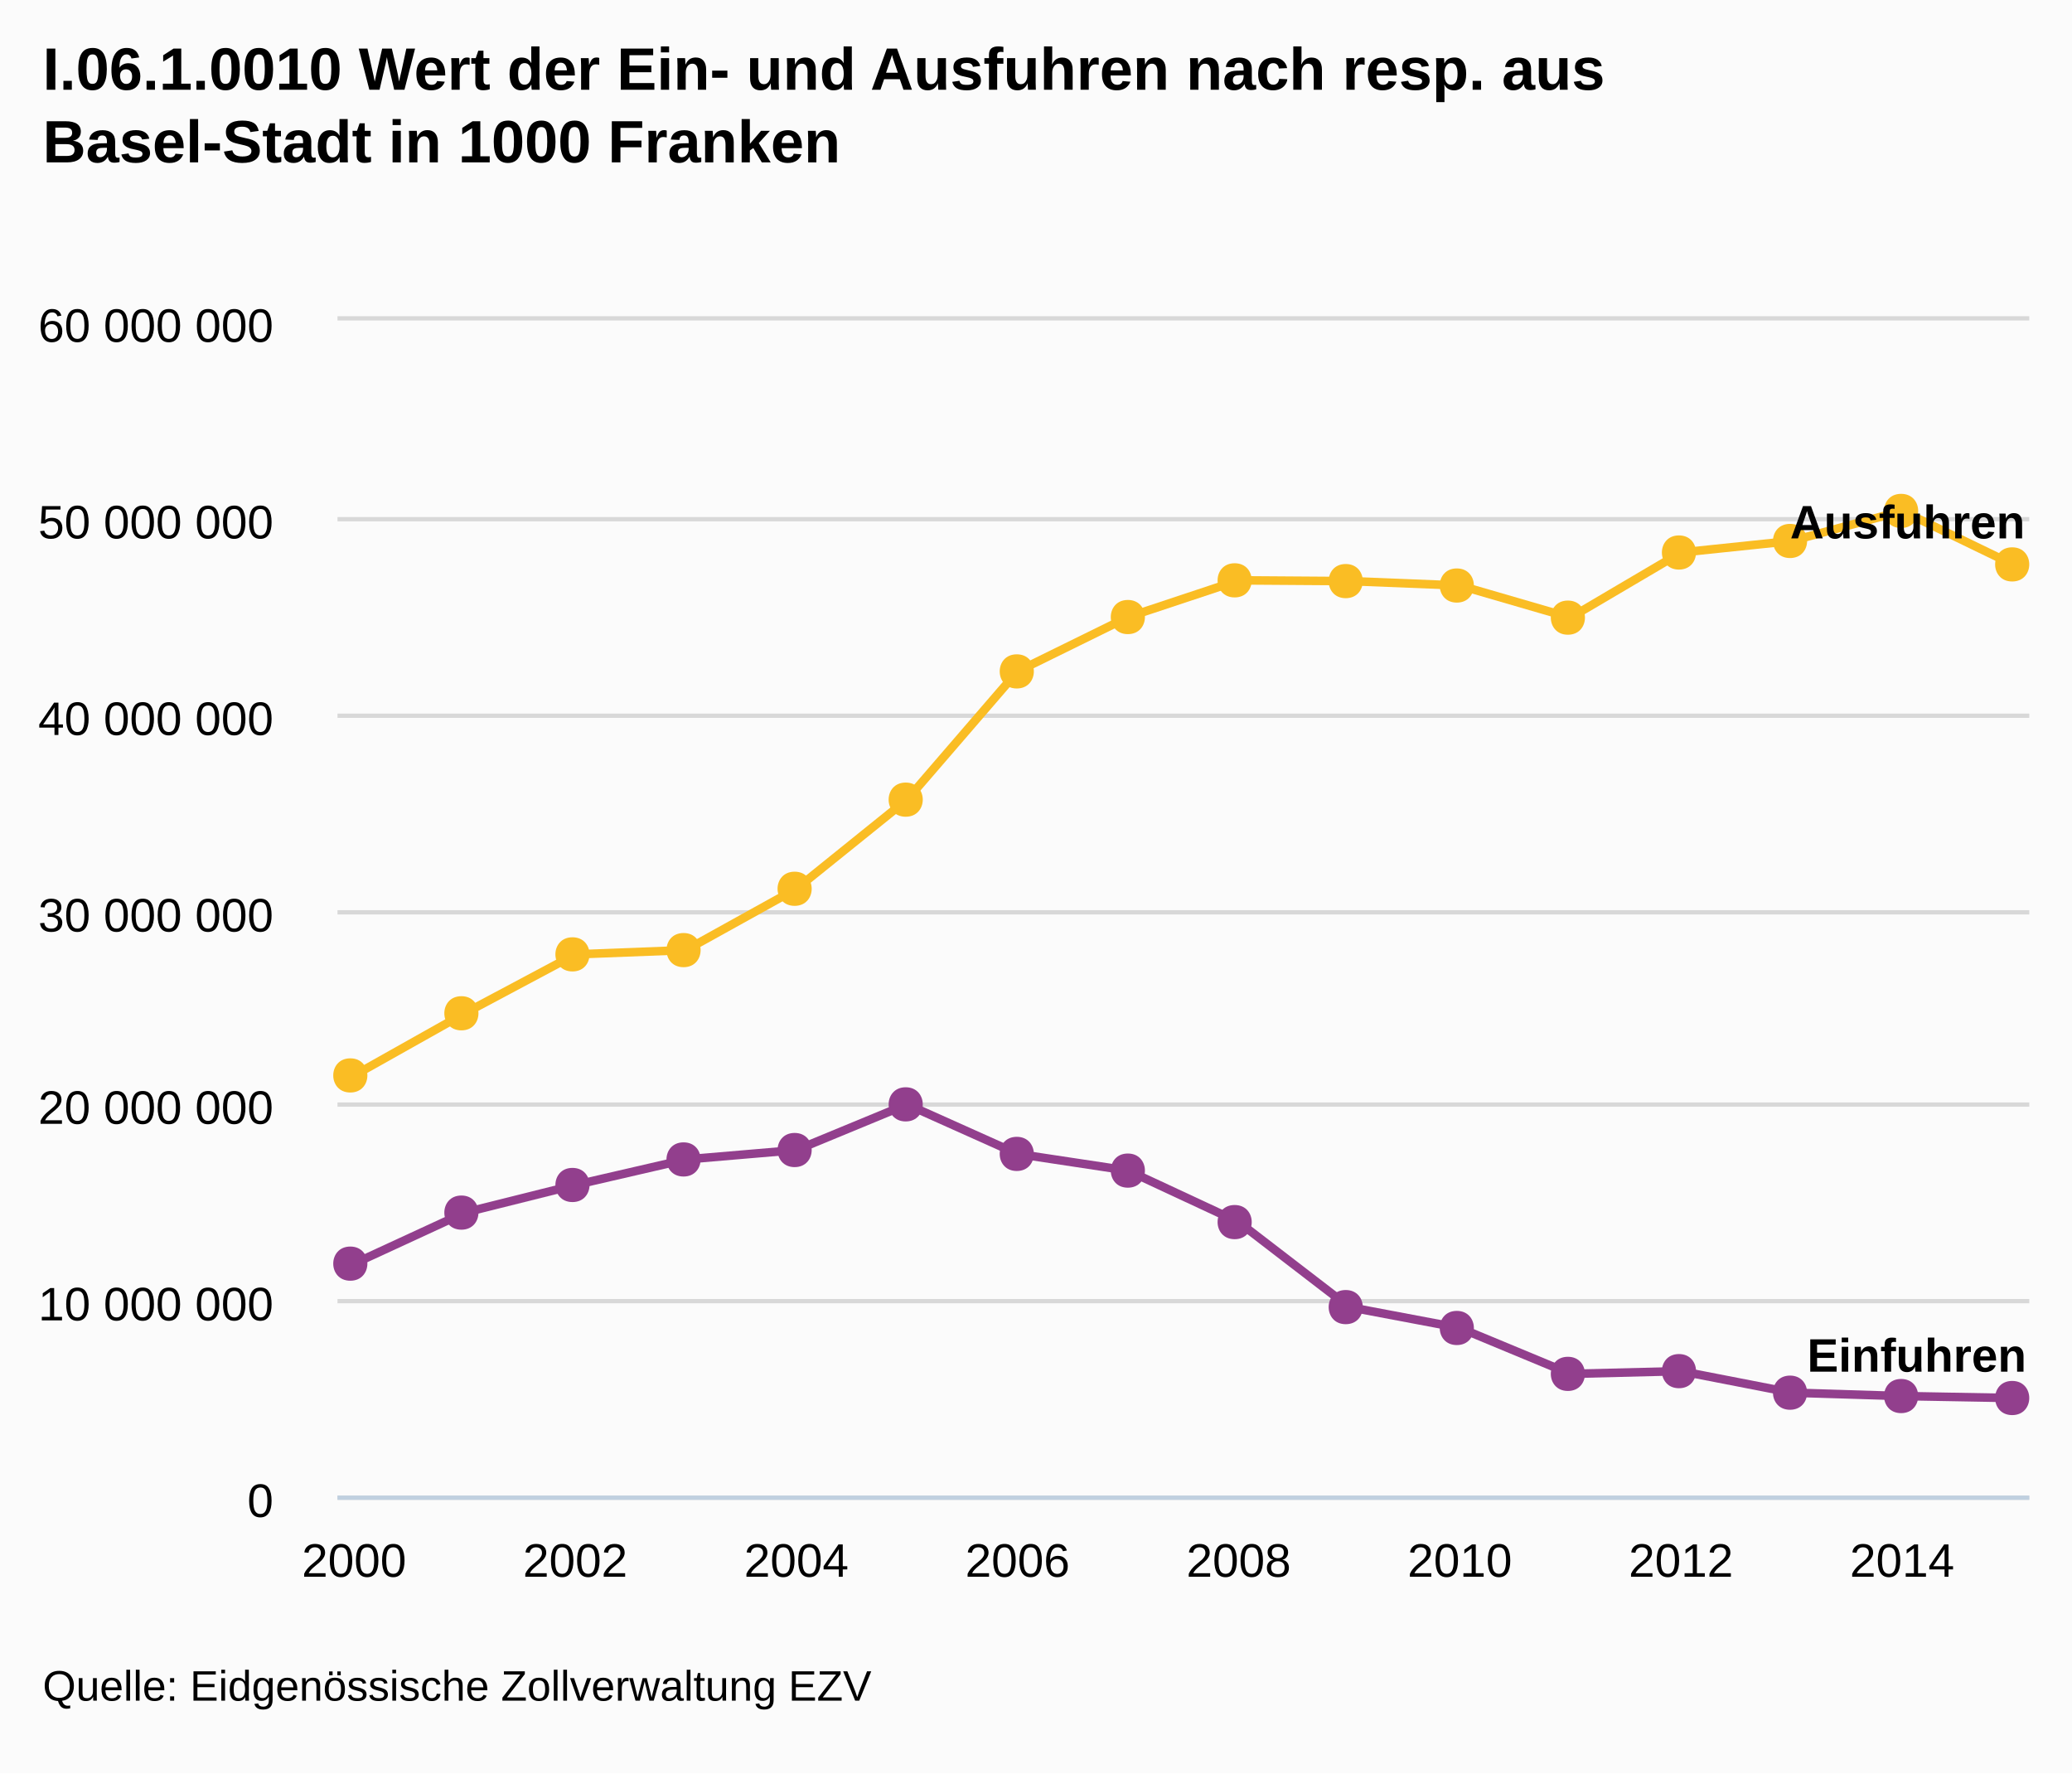
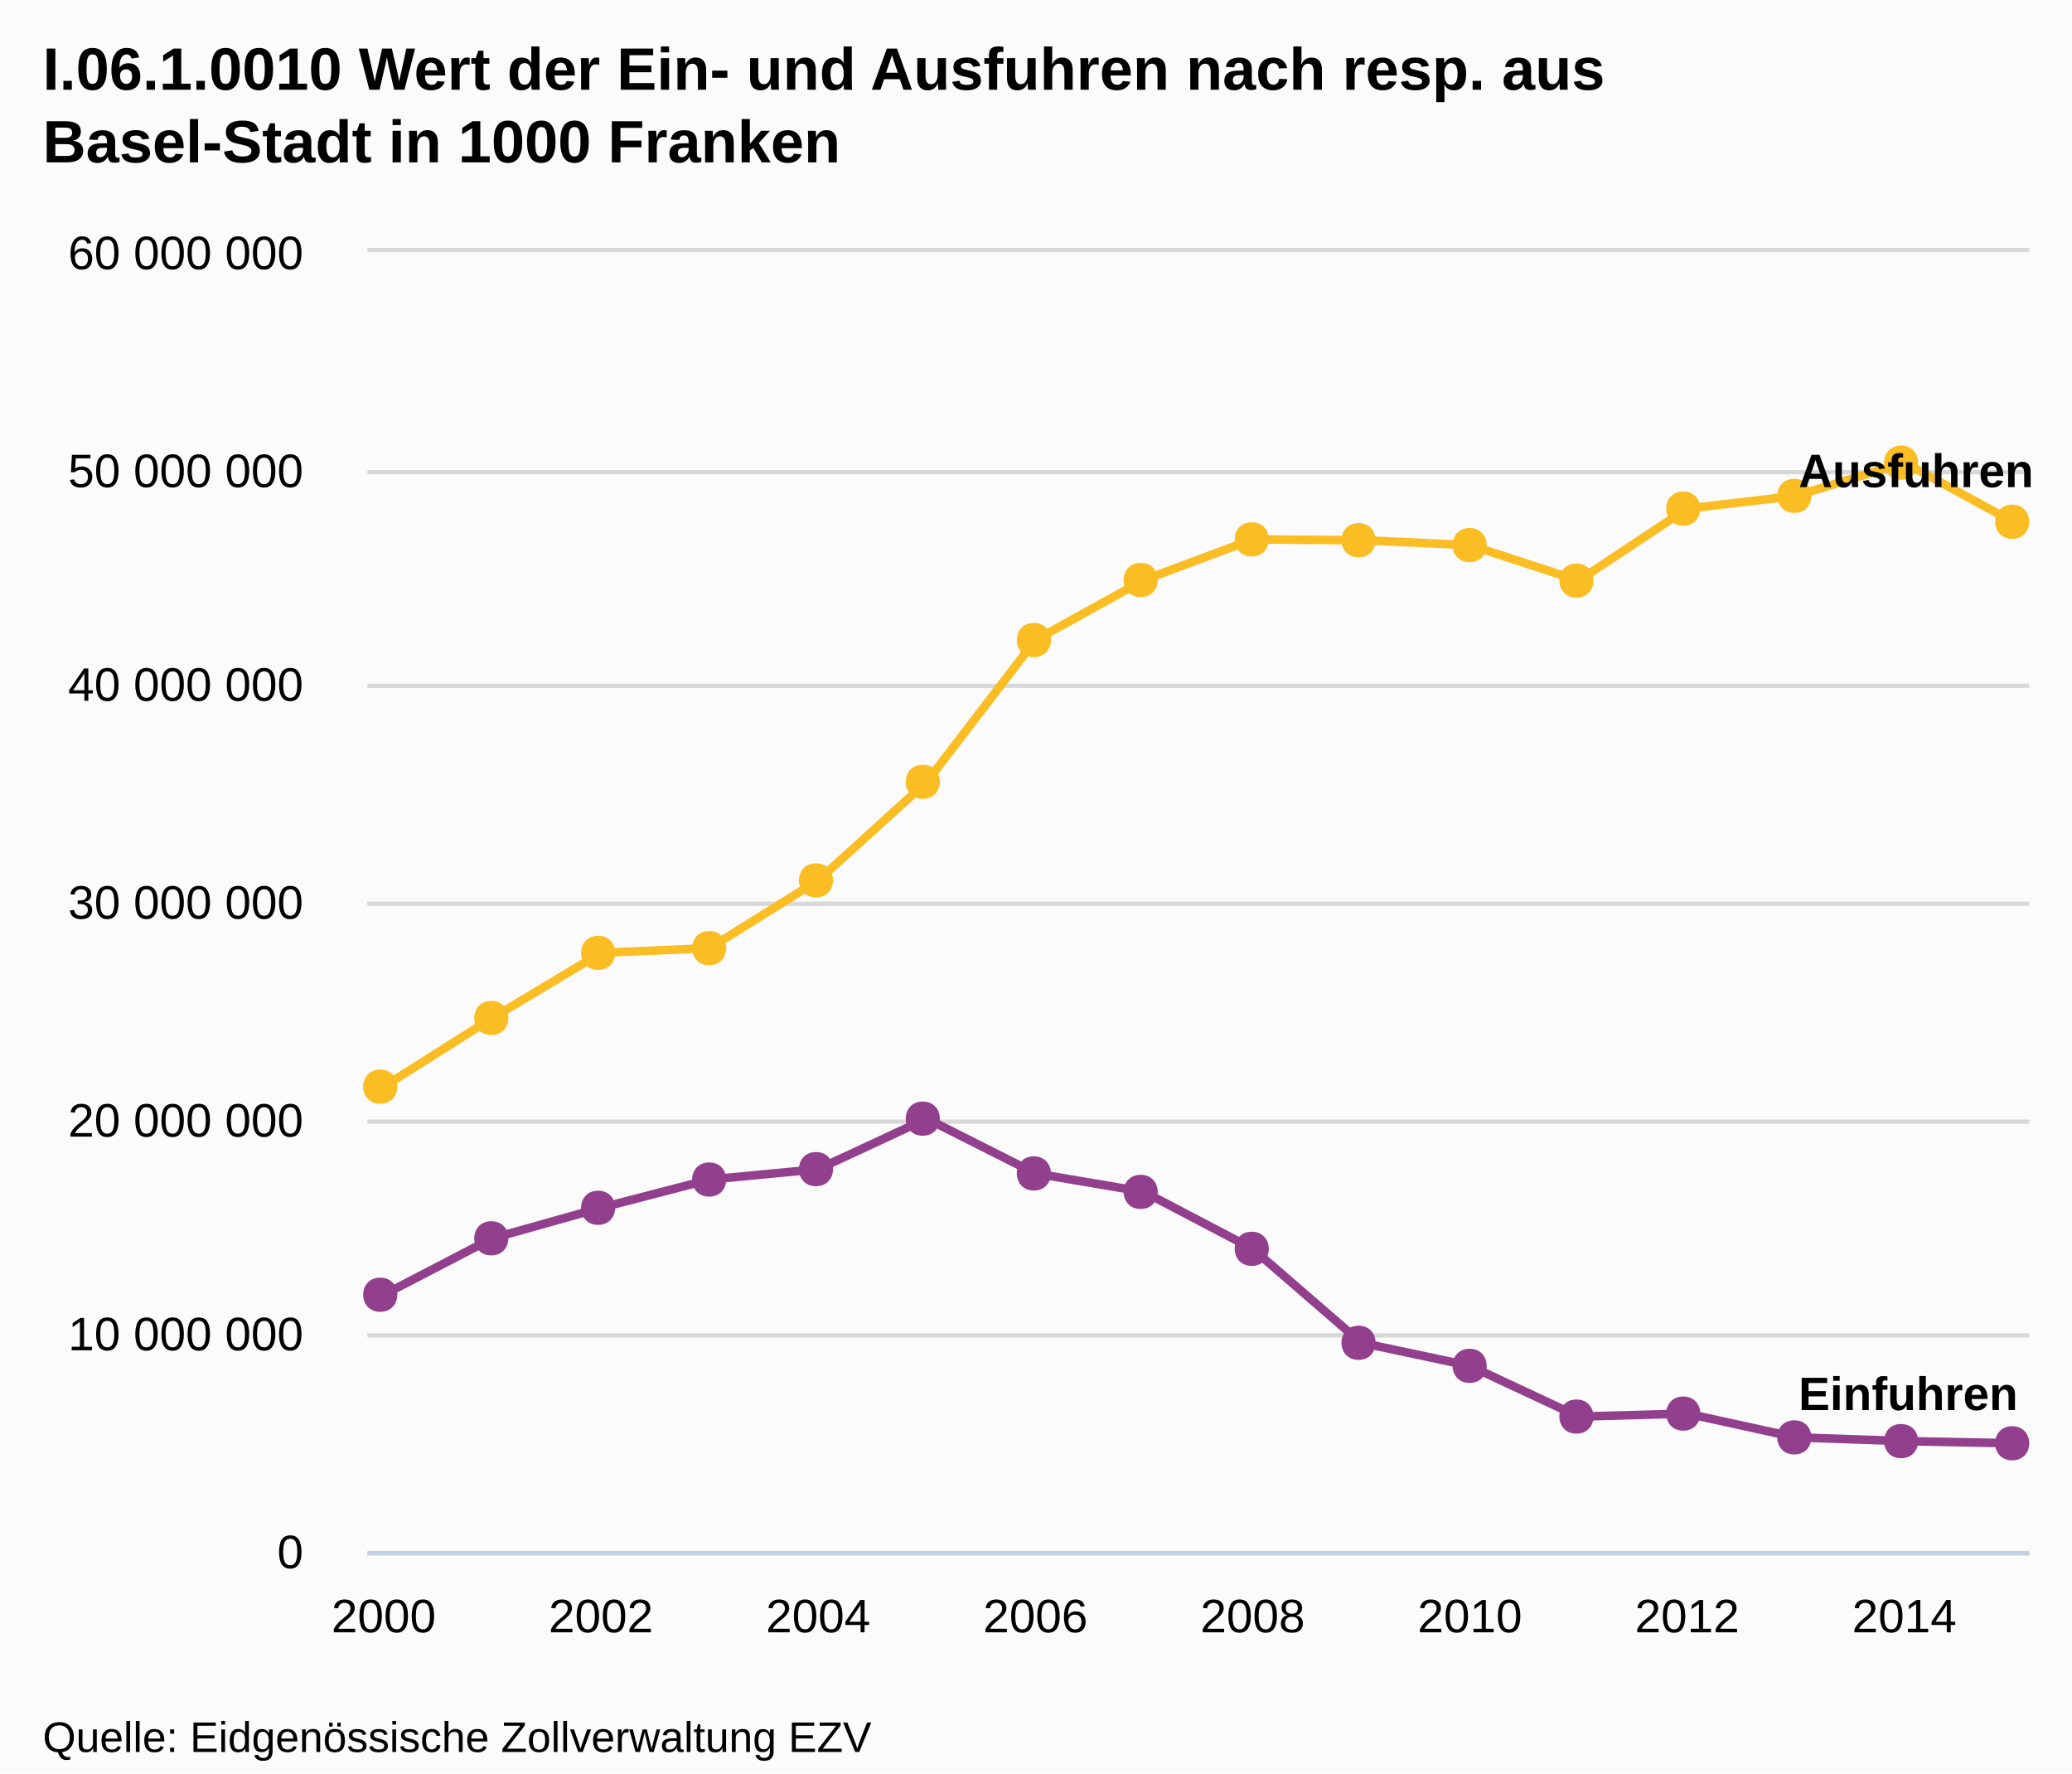
- <svg xmlns="http://www.w3.org/2000/svg" version="1.1" style="font-family:arial;font-size:12px;" viewBox="0 0 485 415">
+ <svg xmlns="http://www.w3.org/2000/svg" version="1.1" style="font-family:Arial;font-size:12px;" viewBox="0 0 485 415">
  <defs>
-     <clipPath id="highcharts-5">
-       <rect x="0" y="0" width="396" height="275" />
-     </clipPath>
+     <clippath id="highcharts-1">
+       <rect x="0" y="0" width="389" height="304" />
+     </clippath>
  </defs>
  <rect x="0" y="0" width="485" height="415" fill="#fbfbfb" class=" highcharts-background" />
  <g class="highcharts-grid" />
  <g class="highcharts-grid">
-     <path fill="none" d="M 79 350.5 L 475 350.5" stroke="#D8D8D8" stroke-width="1" opacity="1" />
-     <path fill="none" d="M 79 304.5 L 475 304.5" stroke="#D8D8D8" stroke-width="1" opacity="1" />
-     <path fill="none" d="M 79 258.5 L 475 258.5" stroke="#D8D8D8" stroke-width="1" opacity="1" />
-     <path fill="none" d="M 79 213.5 L 475 213.5" stroke="#D8D8D8" stroke-width="1" opacity="1" />
-     <path fill="none" d="M 79 167.5 L 475 167.5" stroke="#D8D8D8" stroke-width="1" opacity="1" />
-     <path fill="none" d="M 79 121.5 L 475 121.5" stroke="#D8D8D8" stroke-width="1" opacity="1" />
-     <path fill="none" d="M 79 74.5 L 475 74.5" stroke="#D8D8D8" stroke-width="1" opacity="1" />
+     <path fill="none" d="M 86 363.5 L 475 363.5" stroke="#D8D8D8" stroke-width="1" opacity="1" />
+     <path fill="none" d="M 86 312.5 L 475 312.5" stroke="#D8D8D8" stroke-width="1" opacity="1" />
+     <path fill="none" d="M 86 262.5 L 475 262.5" stroke="#D8D8D8" stroke-width="1" opacity="1" />
+     <path fill="none" d="M 86 211.5 L 475 211.5" stroke="#D8D8D8" stroke-width="1" opacity="1" />
+     <path fill="none" d="M 86 160.5 L 475 160.5" stroke="#D8D8D8" stroke-width="1" opacity="1" />
+     <path fill="none" d="M 86 110.5 L 475 110.5" stroke="#D8D8D8" stroke-width="1" opacity="1" />
+     <path fill="none" d="M 86 58.5 L 475 58.5" stroke="#D8D8D8" stroke-width="1" opacity="1" />
  </g>
  <g class="highcharts-axis">
-     <path fill="none" d="M 79 350.5 L 475 350.5" stroke="#C0D0E0" stroke-width="1" />
+     <path fill="none" d="M 86 363.5 L 475 363.5" stroke="#C0D0E0" stroke-width="1" />
  </g>
  <g class="highcharts-axis" />
  <g class="highcharts-series-group">
-     <g class="highcharts-series highcharts-series-0" transform="translate(79,75) scale(1 1)" clip-path="url(#highcharts-5)">
-       <path fill="none" d="M 3.882 220.723 L 29.765 208.78 L 55.647 202.315 L 81.529 196.338 L 107.412 194.135 L 133.294 183.447 L 159.176 195.043 L 185.059 198.95 L 210.941 211.002 L 236.824 230.895 L 262.706 235.78 L 288.588 246.52 L 314.471 245.881 L 340.353 250.921 L 366.235 251.711 L 392.118 252.17" stroke="#923F8D" stroke-width="2" stroke-linejoin="round" stroke-linecap="round" />
-     </g>
-     <g class="highcharts-markers highcharts-series-0" transform="translate(79,75) scale(1 1)" clip-path="none">
-       <path fill="#923F8D" d="M 392 248.17 C 397.328 248.17 397.328 256.17 392 256.17 C 386.672 256.17 386.672 248.17 392 248.17 Z" />
-       <path fill="#923F8D" d="M 366 247.711 C 371.328 247.711 371.328 255.711 366 255.711 C 360.672 255.711 360.672 247.711 366 247.711 Z" />
-       <path fill="#923F8D" d="M 340 246.921 C 345.328 246.921 345.328 254.921 340 254.921 C 334.672 254.921 334.672 246.921 340 246.921 Z" />
-       <path fill="#923F8D" d="M 314 241.881 C 319.328 241.881 319.328 249.881 314 249.881 C 308.672 249.881 308.672 241.881 314 241.881 Z" />
-       <path fill="#923F8D" d="M 288 242.52 C 293.328 242.52 293.328 250.52 288 250.52 C 282.672 250.52 282.672 242.52 288 242.52 Z" />
-       <path fill="#923F8D" d="M 262 231.78 C 267.328 231.78 267.328 239.78 262 239.78 C 256.672 239.78 256.672 231.78 262 231.78 Z" />
-       <path fill="#923F8D" d="M 236 226.895 C 241.328 226.895 241.328 234.895 236 234.895 C 230.672 234.895 230.672 226.895 236 226.895 Z" />
-       <path fill="#923F8D" d="M 210 207.002 C 215.328 207.002 215.328 215.002 210 215.002 C 204.672 215.002 204.672 207.002 210 207.002 Z" />
-       <path fill="#923F8D" d="M 185 194.95 C 190.328 194.95 190.328 202.95 185 202.95 C 179.672 202.95 179.672 194.95 185 194.95 Z" />
-       <path fill="#923F8D" d="M 159 191.043 C 164.328 191.043 164.328 199.043 159 199.043 C 153.672 199.043 153.672 191.043 159 191.043 Z" />
-       <path fill="#923F8D" d="M 133 179.447 C 138.328 179.447 138.328 187.447 133 187.447 C 127.672 187.447 127.672 179.447 133 179.447 Z" />
-       <path fill="#923F8D" d="M 107 190.135 C 112.328 190.135 112.328 198.135 107 198.135 C 101.672 198.135 101.672 190.135 107 190.135 Z" />
-       <path fill="#923F8D" d="M 81 192.338 C 86.328 192.338 86.328 200.338 81 200.338 C 75.672 200.338 75.672 192.338 81 192.338 Z" />
-       <path fill="#923F8D" d="M 55 198.315 C 60.328 198.315 60.328 206.315 55 206.315 C 49.672 206.315 49.672 198.315 55 198.315 Z" />
-       <path fill="#923F8D" d="M 29 204.78 C 34.328 204.78 34.328 212.78 29 212.78 C 23.672 212.78 23.672 204.78 29 204.78 Z" />
-       <path fill="#923F8D" d="M 3 216.723 C 8.328 216.723 8.328 224.723 3 224.723 C -2.328 224.723 -2.328 216.723 3 216.723 Z" />
-     </g>
-     <g class="highcharts-series highcharts-series-1" transform="translate(79,75) scale(1 1)" clip-path="url(#highcharts-5)">
-       <path fill="none" d="M 3.882 176.676 L 29.765 162.134 L 55.647 148.346 L 81.529 147.349 L 107.412 132.995 L 133.294 112.138 L 159.176 82.126 L 185.059 69.404 L 210.941 60.813 L 236.824 60.992 L 262.706 62.026 L 288.588 69.544 L 314.471 54.299 L 340.353 51.6 L 366.235 44.57 L 392.118 57.085" stroke="#FABD24" stroke-width="2" stroke-linejoin="round" stroke-linecap="round" />
-     </g>
-     <g class="highcharts-markers highcharts-series-1" transform="translate(79,75) scale(1 1)" clip-path="none">
-       <path fill="#FABD24" d="M 392 53.085 C 397.328 53.085 397.328 61.085 392 61.085 C 386.672 61.085 386.672 53.085 392 53.085 Z" />
-       <path fill="#FABD24" d="M 366 40.57 C 371.328 40.57 371.328 48.57 366 48.57 C 360.672 48.57 360.672 40.57 366 40.57 Z" />
-       <path fill="#FABD24" d="M 340 47.6 C 345.328 47.6 345.328 55.6 340 55.6 C 334.672 55.6 334.672 47.6 340 47.6 Z" />
-       <path fill="#FABD24" d="M 314 50.299 C 319.328 50.299 319.328 58.299 314 58.299 C 308.672 58.299 308.672 50.299 314 50.299 Z" />
-       <path fill="#FABD24" d="M 288 65.544 C 293.328 65.544 293.328 73.544 288 73.544 C 282.672 73.544 282.672 65.544 288 65.544 Z" />
-       <path fill="#FABD24" d="M 262 58.026 C 267.328 58.026 267.328 66.026 262 66.026 C 256.672 66.026 256.672 58.026 262 58.026 Z" />
-       <path fill="#FABD24" d="M 236 56.992 C 241.328 56.992 241.328 64.992 236 64.992 C 230.672 64.992 230.672 56.992 236 56.992 Z" />
-       <path fill="#FABD24" d="M 210 56.813 C 215.328 56.813 215.328 64.813 210 64.813 C 204.672 64.813 204.672 56.813 210 56.813 Z" />
-       <path fill="#FABD24" d="M 185 65.404 C 190.328 65.404 190.328 73.404 185 73.404 C 179.672 73.404 179.672 65.404 185 65.404 Z" />
-       <path fill="#FABD24" d="M 159 78.126 C 164.328 78.126 164.328 86.126 159 86.126 C 153.672 86.126 153.672 78.126 159 78.126 Z" />
-       <path fill="#FABD24" d="M 133 108.138 C 138.328 108.138 138.328 116.138 133 116.138 C 127.672 116.138 127.672 108.138 133 108.138 Z" />
-       <path fill="#FABD24" d="M 107 128.995 C 112.328 128.995 112.328 136.995 107 136.995 C 101.672 136.995 101.672 128.995 107 128.995 Z" />
-       <path fill="#FABD24" d="M 81 143.349 C 86.328 143.349 86.328 151.349 81 151.349 C 75.672 151.349 75.672 143.349 81 143.349 Z" />
-       <path fill="#FABD24" d="M 55 144.346 C 60.328 144.346 60.328 152.346 55 152.346 C 49.672 152.346 49.672 144.346 55 144.346 Z" />
-       <path fill="#FABD24" d="M 29 158.134 C 34.328 158.134 34.328 166.134 29 166.134 C 23.672 166.134 23.672 158.134 29 158.134 Z" />
-       <path fill="#FABD24" d="M 3 172.676 C 8.328 172.676 8.328 180.676 3 180.676 C -2.328 180.676 -2.328 172.676 3 172.676 Z" />
+     <g class="highcharts-series highcharts-series-0" transform="translate(86,59) scale(1 1)" clip-path="url(#highcharts-1)">
+       <path fill="none" d="M 3.814 243.999 L 29.239 230.797 L 54.663 223.65 L 80.088 217.043 L 105.513 214.608 L 130.938 202.792 L 156.363 215.612 L 181.788 219.931 L 207.212 233.253 L 232.637 255.244 L 258.062 260.644 L 283.487 272.517 L 308.912 271.811 L 334.337 277.382 L 359.761 278.255 L 385.186 278.763" stroke="#923F8D" stroke-width="2" stroke-linejoin="round" stroke-linecap="round" />
+       <path fill="none" d="M -6.186 243.999 L 3.814 243.999 L 29.239 230.797 L 54.663 223.65 L 80.088 217.043 L 105.513 214.608 L 130.938 202.792 L 156.363 215.612 L 181.788 219.931 L 207.212 233.253 L 232.637 255.244 L 258.062 260.644 L 283.487 272.517 L 308.912 271.811 L 334.337 277.382 L 359.761 278.255 L 385.186 278.763 L 395.186 278.763" stroke-linejoin="round" visibility="visible" stroke="rgba(192,192,192,0)" stroke-width="22" class=" highcharts-tracker" style="" />
+     </g>
+     <g class="highcharts-markers highcharts-series-0 highcharts-tracker" transform="translate(86,59) scale(1 1)" style="" clip-path="none">
+       <path fill="#923F8D" d="M 385 274.763 C 390.328 274.763 390.328 282.763 385 282.763 C 379.672 282.763 379.672 274.763 385 274.763 Z" />
+       <path fill="#923F8D" d="M 359 274.255 C 364.328 274.255 364.328 282.255 359 282.255 C 353.672 282.255 353.672 274.255 359 274.255 Z" />
+       <path fill="#923F8D" d="M 334 273.382 C 339.328 273.382 339.328 281.382 334 281.382 C 328.672 281.382 328.672 273.382 334 273.382 Z" />
+       <path fill="#923F8D" d="M 308 267.811 C 313.328 267.811 313.328 275.811 308 275.811 C 302.672 275.811 302.672 267.811 308 267.811 Z" />
+       <path fill="#923F8D" d="M 283 268.517 C 288.328 268.517 288.328 276.517 283 276.517 C 277.672 276.517 277.672 268.517 283 268.517 Z" />
+       <path fill="#923F8D" d="M 258 256.644 C 263.328 256.644 263.328 264.644 258 264.644 C 252.672 264.644 252.672 256.644 258 256.644 Z" />
+       <path fill="#923F8D" d="M 232 251.244 C 237.328 251.244 237.328 259.244 232 259.244 C 226.672 259.244 226.672 251.244 232 251.244 Z" />
+       <path fill="#923F8D" d="M 207 229.253 C 212.328 229.253 212.328 237.253 207 237.253 C 201.672 237.253 201.672 229.253 207 229.253 Z" />
+       <path fill="#923F8D" d="M 181 215.931 C 186.328 215.931 186.328 223.931 181 223.931 C 175.672 223.931 175.672 215.931 181 215.931 Z" />
+       <path fill="#923F8D" d="M 156 211.612 C 161.328 211.612 161.328 219.612 156 219.612 C 150.672 219.612 150.672 211.612 156 211.612 Z" />
+       <path fill="#923F8D" d="M 130 198.792 C 135.328 198.792 135.328 206.792 130 206.792 C 124.672 206.792 124.672 198.792 130 198.792 Z" />
+       <path fill="#923F8D" d="M 105 210.608 C 110.328 210.608 110.328 218.608 105 218.608 C 99.672 218.608 99.672 210.608 105 210.608 Z" />
+       <path fill="#923F8D" d="M 80 213.043 C 85.328 213.043 85.328 221.043 80 221.043 C 74.672 221.043 74.672 213.043 80 213.043 Z" />
+       <path fill="#923F8D" d="M 54 219.65 C 59.328 219.65 59.328 227.65 54 227.65 C 48.672 227.65 48.672 219.65 54 219.65 Z" />
+       <path fill="#923F8D" d="M 29 226.797 C 34.328 226.797 34.328 234.797 29 234.797 C 23.672 234.797 23.672 226.797 29 226.797 Z" />
+       <path fill="#923F8D" d="M 3 239.999 C 8.328 239.999 8.328 247.999 3 247.999 C -2.328 247.999 -2.328 239.999 3 239.999 Z" />
+     </g>
+     <g class="highcharts-series highcharts-series-1" transform="translate(86,59) scale(1 1)" clip-path="url(#highcharts-1)">
+       <path fill="none" d="M 3.814 195.307 L 29.239 179.231 L 54.663 163.99 L 80.088 162.887 L 105.513 147.02 L 130.938 123.964 L 156.363 90.787 L 181.788 76.723 L 207.212 67.226 L 232.637 67.424 L 258.062 68.567 L 283.487 76.878 L 308.912 60.025 L 334.337 57.042 L 359.761 49.271 L 385.186 63.105" stroke="#FABD24" stroke-width="2" stroke-linejoin="round" stroke-linecap="round" />
+       <path fill="none" d="M -6.186 195.307 L 3.814 195.307 L 29.239 179.231 L 54.663 163.99 L 80.088 162.887 L 105.513 147.02 L 130.938 123.964 L 156.363 90.787 L 181.788 76.723 L 207.212 67.226 L 232.637 67.424 L 258.062 68.567 L 283.487 76.878 L 308.912 60.025 L 334.337 57.042 L 359.761 49.271 L 385.186 63.105 L 395.186 63.105" stroke-linejoin="round" visibility="visible" stroke="rgba(192,192,192,0)" stroke-width="22" class=" highcharts-tracker" style="" />
+     </g>
+     <g class="highcharts-markers highcharts-series-1 highcharts-tracker" transform="translate(86,59) scale(1 1)" style="" clip-path="none">
+       <path fill="#FABD24" d="M 385 59.105 C 390.328 59.105 390.328 67.105 385 67.105 C 379.672 67.105 379.672 59.105 385 59.105 Z" />
+       <path fill="#FABD24" d="M 359 45.271 C 364.328 45.271 364.328 53.271 359 53.271 C 353.672 53.271 353.672 45.271 359 45.271 Z" />
+       <path fill="#FABD24" d="M 334 53.042 C 339.328 53.042 339.328 61.042 334 61.042 C 328.672 61.042 328.672 53.042 334 53.042 Z" />
+       <path fill="#FABD24" d="M 308 56.025 C 313.328 56.025 313.328 64.025 308 64.025 C 302.672 64.025 302.672 56.025 308 56.025 Z" />
+       <path fill="#FABD24" d="M 283 72.878 C 288.328 72.878 288.328 80.878 283 80.878 C 277.672 80.878 277.672 72.878 283 72.878 Z" />
+       <path fill="#FABD24" d="M 258 64.567 C 263.328 64.567 263.328 72.567 258 72.567 C 252.672 72.567 252.672 64.567 258 64.567 Z" />
+       <path fill="#FABD24" d="M 232 63.424 C 237.328 63.424 237.328 71.424 232 71.424 C 226.672 71.424 226.672 63.424 232 63.424 Z" />
+       <path fill="#FABD24" d="M 207 63.226 C 212.328 63.226 212.328 71.226 207 71.226 C 201.672 71.226 201.672 63.226 207 63.226 Z" />
+       <path fill="#FABD24" d="M 181 72.723 C 186.328 72.723 186.328 80.723 181 80.723 C 175.672 80.723 175.672 72.723 181 72.723 Z" />
+       <path fill="#FABD24" d="M 156 86.787 C 161.328 86.787 161.328 94.787 156 94.787 C 150.672 94.787 150.672 86.787 156 86.787 Z" />
+       <path fill="#FABD24" d="M 130 119.964 C 135.328 119.964 135.328 127.964 130 127.964 C 124.672 127.964 124.672 119.964 130 119.964 Z" />
+       <path fill="#FABD24" d="M 105 143.02 C 110.328 143.02 110.328 151.02 105 151.02 C 99.672 151.02 99.672 143.02 105 143.02 Z" />
+       <path fill="#FABD24" d="M 80 158.887 C 85.328 158.887 85.328 166.887 80 166.887 C 74.672 166.887 74.672 158.887 80 158.887 Z" />
+       <path fill="#FABD24" d="M 54 159.99 C 59.328 159.99 59.328 167.99 54 167.99 C 48.672 167.99 48.672 159.99 54 159.99 Z" />
+       <path fill="#FABD24" d="M 29 175.231 C 34.328 175.231 34.328 183.231 29 183.231 C 23.672 183.231 23.672 175.231 29 175.231 Z" />
+       <path fill="#FABD24" d="M 3 191.307 C 8.328 191.307 8.328 199.307 3 199.307 C -2.328 199.307 -2.328 191.307 3 191.307 Z" />
    </g>
  </g>
  <text x="10" text-anchor="start" class="highcharts-title" style="color:#000000;font-size:14px;font-weight:bold;fill:#000000;width:421px;" y="21">
    <tspan>I.06.1.0010 Wert der Ein- und Ausfuhren nach resp. aus</tspan>
    <tspan dy="17" x="10">Basel-Stadt in 1000 Franken</tspan>
  </text>
-   <g class="highcharts-data-labels highcharts-series-0" transform="translate(79,75) scale(1 1)" opacity="1">
-     <g style="" transform="translate(-1,211)">
-       <text x="5" style="font-size:11px;font-weight:bold;color:#000000;text-shadow:0 0 6px #ffffff, 0 0 3px #ffffff;fill:#000000;text-rendering:geometricprecision;" y="16" />
-     </g>
-     <g style="" transform="translate(25,199)">
-       <text x="5" style="font-size:11px;font-weight:bold;color:#000000;text-shadow:0 0 6px #ffffff, 0 0 3px #ffffff;fill:#000000;text-rendering:geometricprecision;" y="16" />
-     </g>
-     <g style="" transform="translate(51,192)">
-       <text x="5" style="font-size:11px;font-weight:bold;color:#000000;text-shadow:0 0 6px #ffffff, 0 0 3px #ffffff;fill:#000000;text-rendering:geometricprecision;" y="16" />
-     </g>
-     <g style="" transform="translate(77,186)">
-       <text x="5" style="font-size:11px;font-weight:bold;color:#000000;text-shadow:0 0 6px #ffffff, 0 0 3px #ffffff;fill:#000000;text-rendering:geometricprecision;" y="16" />
-     </g>
-     <g style="" transform="translate(102,184)">
-       <text x="5" style="font-size:11px;font-weight:bold;color:#000000;text-shadow:0 0 6px #ffffff, 0 0 3px #ffffff;fill:#000000;text-rendering:geometricprecision;" y="16" />
-     </g>
-     <g style="" transform="translate(128,173)">
-       <text x="5" style="font-size:11px;font-weight:bold;color:#000000;text-shadow:0 0 6px #ffffff, 0 0 3px #ffffff;fill:#000000;text-rendering:geometricprecision;" y="16" />
-     </g>
-     <g style="" transform="translate(154,185)">
-       <text x="5" style="font-size:11px;font-weight:bold;color:#000000;text-shadow:0 0 6px #ffffff, 0 0 3px #ffffff;fill:#000000;text-rendering:geometricprecision;" y="16" />
-     </g>
-     <g style="" transform="translate(180,189)">
-       <text x="5" style="font-size:11px;font-weight:bold;color:#000000;text-shadow:0 0 6px #ffffff, 0 0 3px #ffffff;fill:#000000;text-rendering:geometricprecision;" y="16" />
-     </g>
-     <g style="" transform="translate(206,201)">
-       <text x="5" style="font-size:11px;font-weight:bold;color:#000000;text-shadow:0 0 6px #ffffff, 0 0 3px #ffffff;fill:#000000;text-rendering:geometricprecision;" y="16" />
-     </g>
-     <g style="" transform="translate(232,221)">
-       <text x="5" style="font-size:11px;font-weight:bold;color:#000000;text-shadow:0 0 6px #ffffff, 0 0 3px #ffffff;fill:#000000;text-rendering:geometricprecision;" y="16" />
-     </g>
-     <g style="" transform="translate(258,226)">
-       <text x="5" style="font-size:11px;font-weight:bold;color:#000000;text-shadow:0 0 6px #ffffff, 0 0 3px #ffffff;fill:#000000;text-rendering:geometricprecision;" y="16" />
-     </g>
-     <g style="" transform="translate(284,237)">
-       <text x="5" style="font-size:11px;font-weight:bold;color:#000000;text-shadow:0 0 6px #ffffff, 0 0 3px #ffffff;fill:#000000;text-rendering:geometricprecision;" y="16" />
-     </g>
-     <g style="" transform="translate(309,236)">
-       <text x="5" style="font-size:11px;font-weight:bold;color:#000000;text-shadow:0 0 6px #ffffff, 0 0 3px #ffffff;fill:#000000;text-rendering:geometricprecision;" y="16" />
-     </g>
-     <g style="" transform="translate(335,241)">
-       <text x="5" style="font-size:11px;font-weight:bold;color:#000000;text-shadow:0 0 6px #ffffff, 0 0 3px #ffffff;fill:#000000;text-rendering:geometricprecision;" y="16" />
-     </g>
-     <g style="" transform="translate(361,242)">
-       <text x="5" style="font-size:11px;font-weight:bold;color:#000000;text-shadow:0 0 6px #ffffff, 0 0 3px #ffffff;fill:#000000;text-rendering:geometricprecision;" y="16" />
-     </g>
-     <g style="" transform="translate(339,230)">
-       <text x="5" style="font-size:11px;font-weight:bold;color:#000000;text-shadow:0 0 6px #ffffff, 0 0 3px #ffffff;fill:#000000;text-rendering:geometricprecision;" y="16">
+   <g class="highcharts-data-labels highcharts-series-0" visibility="visible" transform="translate(86,59) scale(1 1)">
+     <g style="" transform="translate(-1,220)">
+       <text x="5" style="font-size:11px;font-weight:bold;color:#000000;text-shadow:0 0 6px #FFFFFF, 0 0 3px #FFFFFF;fill:#000000;text-rendering:geometricPrecision;" y="16" />
+     </g>
+     <g style="" transform="translate(24,207)">
+       <text x="5" style="font-size:11px;font-weight:bold;color:#000000;text-shadow:0 0 6px #FFFFFF, 0 0 3px #FFFFFF;fill:#000000;text-rendering:geometricPrecision;" y="16" />
+     </g>
+     <g style="" transform="translate(50,200)">
+       <text x="5" style="font-size:11px;font-weight:bold;color:#000000;text-shadow:0 0 6px #FFFFFF, 0 0 3px #FFFFFF;fill:#000000;text-rendering:geometricPrecision;" y="16" />
+     </g>
+     <g style="" transform="translate(75,193)">
+       <text x="5" style="font-size:11px;font-weight:bold;color:#000000;text-shadow:0 0 6px #FFFFFF, 0 0 3px #FFFFFF;fill:#000000;text-rendering:geometricPrecision;" y="16" />
+     </g>
+     <g style="" transform="translate(101,191)">
+       <text x="5" style="font-size:11px;font-weight:bold;color:#000000;text-shadow:0 0 6px #FFFFFF, 0 0 3px #FFFFFF;fill:#000000;text-rendering:geometricPrecision;" y="16" />
+     </g>
+     <g style="" transform="translate(126,179)">
+       <text x="5" style="font-size:11px;font-weight:bold;color:#000000;text-shadow:0 0 6px #FFFFFF, 0 0 3px #FFFFFF;fill:#000000;text-rendering:geometricPrecision;" y="16" />
+     </g>
+     <g style="" transform="translate(151,192)">
+       <text x="5" style="font-size:11px;font-weight:bold;color:#000000;text-shadow:0 0 6px #FFFFFF, 0 0 3px #FFFFFF;fill:#000000;text-rendering:geometricPrecision;" y="16" />
+     </g>
+     <g style="" transform="translate(177,196)">
+       <text x="5" style="font-size:11px;font-weight:bold;color:#000000;text-shadow:0 0 6px #FFFFFF, 0 0 3px #FFFFFF;fill:#000000;text-rendering:geometricPrecision;" y="16" />
+     </g>
+     <g style="" transform="translate(202,209)">
+       <text x="5" style="font-size:11px;font-weight:bold;color:#000000;text-shadow:0 0 6px #FFFFFF, 0 0 3px #FFFFFF;fill:#000000;text-rendering:geometricPrecision;" y="16" />
+     </g>
+     <g style="" transform="translate(228,231)">
+       <text x="5" style="font-size:11px;font-weight:bold;color:#000000;text-shadow:0 0 6px #FFFFFF, 0 0 3px #FFFFFF;fill:#000000;text-rendering:geometricPrecision;" y="16" />
+     </g>
+     <g style="" transform="translate(253,237)">
+       <text x="5" style="font-size:11px;font-weight:bold;color:#000000;text-shadow:0 0 6px #FFFFFF, 0 0 3px #FFFFFF;fill:#000000;text-rendering:geometricPrecision;" y="16" />
+     </g>
+     <g style="" transform="translate(278,249)">
+       <text x="5" style="font-size:11px;font-weight:bold;color:#000000;text-shadow:0 0 6px #FFFFFF, 0 0 3px #FFFFFF;fill:#000000;text-rendering:geometricPrecision;" y="16" />
+     </g>
+     <g style="" transform="translate(304,248)">
+       <text x="5" style="font-size:11px;font-weight:bold;color:#000000;text-shadow:0 0 6px #FFFFFF, 0 0 3px #FFFFFF;fill:#000000;text-rendering:geometricPrecision;" y="16" />
+     </g>
+     <g style="" transform="translate(329,253)">
+       <text x="5" style="font-size:11px;font-weight:bold;color:#000000;text-shadow:0 0 6px #FFFFFF, 0 0 3px #FFFFFF;fill:#000000;text-rendering:geometricPrecision;" y="16" />
+     </g>
+     <g style="" transform="translate(355,254)">
+       <text x="5" style="font-size:11px;font-weight:bold;color:#000000;text-shadow:0 0 6px #FFFFFF, 0 0 3px #FFFFFF;fill:#000000;text-rendering:geometricPrecision;" y="16" />
+     </g>
+     <g style="" transform="translate(330,255)">
+       <text x="5" style="font-size:11px;font-weight:bold;color:#000000;text-shadow:0 0 6px #FFFFFF, 0 0 3px #FFFFFF;fill:#000000;text-rendering:geometricPrecision;" y="16">
        <tspan>Einfuhren</tspan>
      </text>
    </g>
  </g>
-   <g class="highcharts-data-labels highcharts-series-1" transform="translate(79,75) scale(1 1)" opacity="1">
-     <g style="" transform="translate(-1,167)">
-       <text x="5" style="font-size:11px;font-weight:bold;color:#000000;text-shadow:0 0 6px #ffffff, 0 0 3px #ffffff;fill:#000000;text-rendering:geometricprecision;" y="16" />
-     </g>
-     <g style="" transform="translate(25,152)">
-       <text x="5" style="font-size:11px;font-weight:bold;color:#000000;text-shadow:0 0 6px #ffffff, 0 0 3px #ffffff;fill:#000000;text-rendering:geometricprecision;" y="16" />
-     </g>
-     <g style="" transform="translate(51,138)">
-       <text x="5" style="font-size:11px;font-weight:bold;color:#000000;text-shadow:0 0 6px #ffffff, 0 0 3px #ffffff;fill:#000000;text-rendering:geometricprecision;" y="16" />
-     </g>
-     <g style="" transform="translate(77,137)">
-       <text x="5" style="font-size:11px;font-weight:bold;color:#000000;text-shadow:0 0 6px #ffffff, 0 0 3px #ffffff;fill:#000000;text-rendering:geometricprecision;" y="16" />
-     </g>
-     <g style="" transform="translate(102,123)">
-       <text x="5" style="font-size:11px;font-weight:bold;color:#000000;text-shadow:0 0 6px #ffffff, 0 0 3px #ffffff;fill:#000000;text-rendering:geometricprecision;" y="16" />
-     </g>
-     <g style="" transform="translate(128,102)">
-       <text x="5" style="font-size:11px;font-weight:bold;color:#000000;text-shadow:0 0 6px #ffffff, 0 0 3px #ffffff;fill:#000000;text-rendering:geometricprecision;" y="16" />
-     </g>
-     <g style="" transform="translate(154,72)">
-       <text x="5" style="font-size:11px;font-weight:bold;color:#000000;text-shadow:0 0 6px #ffffff, 0 0 3px #ffffff;fill:#000000;text-rendering:geometricprecision;" y="16" />
-     </g>
-     <g style="" transform="translate(180,59)">
-       <text x="5" style="font-size:11px;font-weight:bold;color:#000000;text-shadow:0 0 6px #ffffff, 0 0 3px #ffffff;fill:#000000;text-rendering:geometricprecision;" y="16" />
-     </g>
-     <g style="" transform="translate(206,51)">
-       <text x="5" style="font-size:11px;font-weight:bold;color:#000000;text-shadow:0 0 6px #ffffff, 0 0 3px #ffffff;fill:#000000;text-rendering:geometricprecision;" y="16" />
-     </g>
-     <g style="" transform="translate(232,51)">
-       <text x="5" style="font-size:11px;font-weight:bold;color:#000000;text-shadow:0 0 6px #ffffff, 0 0 3px #ffffff;fill:#000000;text-rendering:geometricprecision;" y="16" />
-     </g>
-     <g style="" transform="translate(258,52)">
-       <text x="5" style="font-size:11px;font-weight:bold;color:#000000;text-shadow:0 0 6px #ffffff, 0 0 3px #ffffff;fill:#000000;text-rendering:geometricprecision;" y="16" />
-     </g>
-     <g style="" transform="translate(284,60)">
-       <text x="5" style="font-size:11px;font-weight:bold;color:#000000;text-shadow:0 0 6px #ffffff, 0 0 3px #ffffff;fill:#000000;text-rendering:geometricprecision;" y="16" />
-     </g>
-     <g style="" transform="translate(309,44)">
-       <text x="5" style="font-size:11px;font-weight:bold;color:#000000;text-shadow:0 0 6px #ffffff, 0 0 3px #ffffff;fill:#000000;text-rendering:geometricprecision;" y="16" />
-     </g>
-     <g style="" transform="translate(335,42)">
-       <text x="5" style="font-size:11px;font-weight:bold;color:#000000;text-shadow:0 0 6px #ffffff, 0 0 3px #ffffff;fill:#000000;text-rendering:geometricprecision;" y="16" />
-     </g>
-     <g style="" transform="translate(361,35)">
-       <text x="5" style="font-size:11px;font-weight:bold;color:#000000;text-shadow:0 0 6px #ffffff, 0 0 3px #ffffff;fill:#000000;text-rendering:geometricprecision;" y="16" />
-     </g>
-     <g style="" transform="translate(335,35)">
-       <text x="5" style="font-size:11px;font-weight:bold;color:#000000;text-shadow:0 0 6px #ffffff, 0 0 3px #ffffff;fill:#000000;text-rendering:geometricprecision;" y="16">
+   <g class="highcharts-data-labels highcharts-series-1" visibility="visible" transform="translate(86,59) scale(1 1)">
+     <g style="" transform="translate(-1,171)">
+       <text x="5" style="font-size:11px;font-weight:bold;color:#000000;text-shadow:0 0 6px #FFFFFF, 0 0 3px #FFFFFF;fill:#000000;text-rendering:geometricPrecision;" y="16" />
+     </g>
+     <g style="" transform="translate(24,155)">
+       <text x="5" style="font-size:11px;font-weight:bold;color:#000000;text-shadow:0 0 6px #FFFFFF, 0 0 3px #FFFFFF;fill:#000000;text-rendering:geometricPrecision;" y="16" />
+     </g>
+     <g style="" transform="translate(50,140)">
+       <text x="5" style="font-size:11px;font-weight:bold;color:#000000;text-shadow:0 0 6px #FFFFFF, 0 0 3px #FFFFFF;fill:#000000;text-rendering:geometricPrecision;" y="16" />
+     </g>
+     <g style="" transform="translate(75,139)">
+       <text x="5" style="font-size:11px;font-weight:bold;color:#000000;text-shadow:0 0 6px #FFFFFF, 0 0 3px #FFFFFF;fill:#000000;text-rendering:geometricPrecision;" y="16" />
+     </g>
+     <g style="" transform="translate(101,123)">
+       <text x="5" style="font-size:11px;font-weight:bold;color:#000000;text-shadow:0 0 6px #FFFFFF, 0 0 3px #FFFFFF;fill:#000000;text-rendering:geometricPrecision;" y="16" />
+     </g>
+     <g style="" transform="translate(126,100)">
+       <text x="5" style="font-size:11px;font-weight:bold;color:#000000;text-shadow:0 0 6px #FFFFFF, 0 0 3px #FFFFFF;fill:#000000;text-rendering:geometricPrecision;" y="16" />
+     </g>
+     <g style="" transform="translate(151,67)">
+       <text x="5" style="font-size:11px;font-weight:bold;color:#000000;text-shadow:0 0 6px #FFFFFF, 0 0 3px #FFFFFF;fill:#000000;text-rendering:geometricPrecision;" y="16" />
+     </g>
+     <g style="" transform="translate(177,53)">
+       <text x="5" style="font-size:11px;font-weight:bold;color:#000000;text-shadow:0 0 6px #FFFFFF, 0 0 3px #FFFFFF;fill:#000000;text-rendering:geometricPrecision;" y="16" />
+     </g>
+     <g style="" transform="translate(202,43)">
+       <text x="5" style="font-size:11px;font-weight:bold;color:#000000;text-shadow:0 0 6px #FFFFFF, 0 0 3px #FFFFFF;fill:#000000;text-rendering:geometricPrecision;" y="16" />
+     </g>
+     <g style="" transform="translate(228,43)">
+       <text x="5" style="font-size:11px;font-weight:bold;color:#000000;text-shadow:0 0 6px #FFFFFF, 0 0 3px #FFFFFF;fill:#000000;text-rendering:geometricPrecision;" y="16" />
+     </g>
+     <g style="" transform="translate(253,45)">
+       <text x="5" style="font-size:11px;font-weight:bold;color:#000000;text-shadow:0 0 6px #FFFFFF, 0 0 3px #FFFFFF;fill:#000000;text-rendering:geometricPrecision;" y="16" />
+     </g>
+     <g style="" transform="translate(278,53)">
+       <text x="5" style="font-size:11px;font-weight:bold;color:#000000;text-shadow:0 0 6px #FFFFFF, 0 0 3px #FFFFFF;fill:#000000;text-rendering:geometricPrecision;" y="16" />
+     </g>
+     <g style="" transform="translate(304,36)">
+       <text x="5" style="font-size:11px;font-weight:bold;color:#000000;text-shadow:0 0 6px #FFFFFF, 0 0 3px #FFFFFF;fill:#000000;text-rendering:geometricPrecision;" y="16" />
+     </g>
+     <g style="" transform="translate(329,33)">
+       <text x="5" style="font-size:11px;font-weight:bold;color:#000000;text-shadow:0 0 6px #FFFFFF, 0 0 3px #FFFFFF;fill:#000000;text-rendering:geometricPrecision;" y="16" />
+     </g>
+     <g style="" transform="translate(355,25)">
+       <text x="5" style="font-size:11px;font-weight:bold;color:#000000;text-shadow:0 0 6px #FFFFFF, 0 0 3px #FFFFFF;fill:#000000;text-rendering:geometricPrecision;" y="16" />
+     </g>
+     <g style="" transform="translate(330,39)">
+       <text x="5" style="font-size:11px;font-weight:bold;color:#000000;text-shadow:0 0 6px #FFFFFF, 0 0 3px #FFFFFF;fill:#000000;text-rendering:geometricPrecision;" y="16">
        <tspan>Ausfuhren</tspan>
      </text>
    </g>
  </g>
  <g class="highcharts-axis-labels highcharts-xaxis-labels">
-     <text x="82.882" style="color:#000000;cursor:default;font-size:11px;fill:#000000;" text-anchor="middle" transform="translate(0,0)" y="369" opacity="1">2000</text>
-     <text x="134.647" style="color:#000000;cursor:default;font-size:11px;fill:#000000;" text-anchor="middle" transform="translate(0,0)" y="369" opacity="1">2002</text>
-     <text x="186.412" style="color:#000000;cursor:default;font-size:11px;fill:#000000;" text-anchor="middle" transform="translate(0,0)" y="369" opacity="1">2004</text>
-     <text x="238.176" style="color:#000000;cursor:default;font-size:11px;fill:#000000;" text-anchor="middle" transform="translate(0,0)" y="369" opacity="1">2006</text>
-     <text x="289.941" style="color:#000000;cursor:default;font-size:11px;fill:#000000;" text-anchor="middle" transform="translate(0,0)" y="369" opacity="1">2008</text>
-     <text x="341.706" style="color:#000000;cursor:default;font-size:11px;fill:#000000;" text-anchor="middle" transform="translate(0,0)" y="369" opacity="1">2010</text>
-     <text x="393.471" style="color:#000000;cursor:default;font-size:11px;fill:#000000;" text-anchor="middle" transform="translate(0,0)" y="369" opacity="1">2012</text>
-     <text x="445.235" style="color:#000000;cursor:default;font-size:11px;fill:#000000;" text-anchor="middle" transform="translate(0,0)" y="369" opacity="1">2014</text>
+     <text x="89.814" style="color:#000000;cursor:default;font-size:11px;fill:#000000;" text-anchor="middle" transform="translate(0,0)" y="382" opacity="1">2000</text>
+     <text x="140.663" style="color:#000000;cursor:default;font-size:11px;fill:#000000;" text-anchor="middle" transform="translate(0,0)" y="382" opacity="1">2002</text>
+     <text x="191.513" style="color:#000000;cursor:default;font-size:11px;fill:#000000;" text-anchor="middle" transform="translate(0,0)" y="382" opacity="1">2004</text>
+     <text x="242.363" style="color:#000000;cursor:default;font-size:11px;fill:#000000;" text-anchor="middle" transform="translate(0,0)" y="382" opacity="1">2006</text>
+     <text x="293.212" style="color:#000000;cursor:default;font-size:11px;fill:#000000;" text-anchor="middle" transform="translate(0,0)" y="382" opacity="1">2008</text>
+     <text x="344.062" style="color:#000000;cursor:default;font-size:11px;fill:#000000;" text-anchor="middle" transform="translate(0,0)" y="382" opacity="1">2010</text>
+     <text x="394.912" style="color:#000000;cursor:default;font-size:11px;fill:#000000;" text-anchor="middle" transform="translate(0,0)" y="382" opacity="1">2012</text>
+     <text x="445.761" style="color:#000000;cursor:default;font-size:11px;fill:#000000;" text-anchor="middle" transform="translate(0,0)" y="382" opacity="1">2014</text>
  </g>
  <g class="highcharts-axis-labels highcharts-yaxis-labels">
-     <text x="64" style="color:#000000;cursor:default;font-size:11px;fill:#000000;width:150px;text-overflow:clip;" text-anchor="end" transform="translate(0,0)" y="355" opacity="1">
+     <text x="71" style="color:#000000;cursor:default;font-size:11px;fill:#000000;width:150px;text-overflow:clip;" text-anchor="end" transform="translate(0,0)" y="367" opacity="1">
      <tspan>0</tspan>
    </text>
-     <text x="64" style="color:#000000;cursor:default;font-size:11px;fill:#000000;width:150px;text-overflow:clip;" text-anchor="end" transform="translate(0,0)" y="309" opacity="1">
+     <text x="71" style="color:#000000;cursor:default;font-size:11px;fill:#000000;width:150px;text-overflow:clip;" text-anchor="end" transform="translate(0,0)" y="316" opacity="1">
      <tspan>10 000 000</tspan>
    </text>
-     <text x="64" style="color:#000000;cursor:default;font-size:11px;fill:#000000;width:150px;text-overflow:clip;" text-anchor="end" transform="translate(0,0)" y="263" opacity="1">
+     <text x="71" style="color:#000000;cursor:default;font-size:11px;fill:#000000;width:150px;text-overflow:clip;" text-anchor="end" transform="translate(0,0)" y="266" opacity="1">
      <tspan>20 000 000</tspan>
    </text>
-     <text x="64" style="color:#000000;cursor:default;font-size:11px;fill:#000000;width:150px;text-overflow:clip;" text-anchor="end" transform="translate(0,0)" y="218" opacity="1">
+     <text x="71" style="color:#000000;cursor:default;font-size:11px;fill:#000000;width:150px;text-overflow:clip;" text-anchor="end" transform="translate(0,0)" y="215" opacity="1">
      <tspan>30 000 000</tspan>
    </text>
-     <text x="64" style="color:#000000;cursor:default;font-size:11px;fill:#000000;width:150px;text-overflow:clip;" text-anchor="end" transform="translate(0,0)" y="172" opacity="1">
+     <text x="71" style="color:#000000;cursor:default;font-size:11px;fill:#000000;width:150px;text-overflow:clip;" text-anchor="end" transform="translate(0,0)" y="164" opacity="1">
      <tspan>40 000 000</tspan>
    </text>
-     <text x="64" style="color:#000000;cursor:default;font-size:11px;fill:#000000;width:150px;text-overflow:clip;" text-anchor="end" transform="translate(0,0)" y="126" opacity="1">
+     <text x="71" style="color:#000000;cursor:default;font-size:11px;fill:#000000;width:150px;text-overflow:clip;" text-anchor="end" transform="translate(0,0)" y="114" opacity="1">
      <tspan>50 000 000</tspan>
    </text>
-     <text x="64" style="color:#000000;cursor:default;font-size:11px;fill:#000000;width:150px;text-overflow:clip;" text-anchor="end" transform="translate(0,0)" y="80" opacity="1">
+     <text x="71" style="color:#000000;cursor:default;font-size:11px;fill:#000000;width:150px;text-overflow:clip;" text-anchor="end" transform="translate(0,0)" y="63" opacity="1">
      <tspan>60 000 000</tspan>
    </text>
  </g>
  <g class="highcharts-tooltip" style="cursor:default;padding:0;pointer-events:none;white-space:nowrap;" transform="translate(0,-9000000000)">
-     <path fill="none" d="M 3.5 0.5 L 13.5 0.5 C 16.5 0.5 16.5 0.5 16.5 3.5 L 16.5 13.5 C 16.5 16.5 16.5 16.5 13.5 16.5 L 3.5 16.5 C 0.5 16.5 0.5 16.5 0.5 13.5 L 0.5 3.5 C 0.5 0.5 0.5 0.5 3.5 0.5" stroke="black" stroke-opacity="0.05" stroke-width="5" transform="translate(1, 1)" />
-     <path fill="none" d="M 3.5 0.5 L 13.5 0.5 C 16.5 0.5 16.5 0.5 16.5 3.5 L 16.5 13.5 C 16.5 16.5 16.5 16.5 13.5 16.5 L 3.5 16.5 C 0.5 16.5 0.5 16.5 0.5 13.5 L 0.5 3.5 C 0.5 0.5 0.5 0.5 3.5 0.5" stroke="black" stroke-opacity="0.1" stroke-width="3" transform="translate(1, 1)" />
-     <path fill="none" d="M 3.5 0.5 L 13.5 0.5 C 16.5 0.5 16.5 0.5 16.5 3.5 L 16.5 13.5 C 16.5 16.5 16.5 16.5 13.5 16.5 L 3.5 16.5 C 0.5 16.5 0.5 16.5 0.5 13.5 L 0.5 3.5 C 0.5 0.5 0.5 0.5 3.5 0.5" stroke="black" stroke-opacity="0.15" stroke-width="1" transform="translate(1, 1)" />
-     <path fill="rgb(249, 249, 249)" fill-opacity=" .85" d="M 3.5 0.5 L 13.5 0.5 C 16.5 0.5 16.5 0.5 16.5 3.5 L 16.5 13.5 C 16.5 16.5 16.5 16.5 13.5 16.5 L 3.5 16.5 C 0.5 16.5 0.5 16.5 0.5 13.5 L 0.5 3.5 C 0.5 0.5 0.5 0.5 3.5 0.5" />
+     <path fill="none" d="M 3.5 0.5 L 13.5 0.5 C 16.5 0.5 16.5 0.5 16.5 3.5 L 16.5 28.5 C 16.5 31.5 16.5 31.5 13.5 31.5 L 3.5 31.5 C 0.5 31.5 0.5 31.5 0.5 28.5 L 0.5 3.5 C 0.5 0.5 0.5 0.5 3.5 0.5" isshadow="true" stroke="black" stroke-opacity="0.05" stroke-width="5" transform="translate(1, 1)" />
+     <path fill="none" d="M 3.5 0.5 L 13.5 0.5 C 16.5 0.5 16.5 0.5 16.5 3.5 L 16.5 28.5 C 16.5 31.5 16.5 31.5 13.5 31.5 L 3.5 31.5 C 0.5 31.5 0.5 31.5 0.5 28.5 L 0.5 3.5 C 0.5 0.5 0.5 0.5 3.5 0.5" isshadow="true" stroke="black" stroke-opacity="0.1" stroke-width="3" transform="translate(1, 1)" />
+     <path fill="none" d="M 3.5 0.5 L 13.5 0.5 C 16.5 0.5 16.5 0.5 16.5 3.5 L 16.5 28.5 C 16.5 31.5 16.5 31.5 13.5 31.5 L 3.5 31.5 C 0.5 31.5 0.5 31.5 0.5 28.5 L 0.5 3.5 C 0.5 0.5 0.5 0.5 3.5 0.5" isshadow="true" stroke="black" stroke-opacity="0.15" stroke-width="1" transform="translate(1, 1)" />
+     <path fill="rgba(249, 249, 249, .85)" d="M 3.5 0.5 L 13.5 0.5 C 16.5 0.5 16.5 0.5 16.5 3.5 L 16.5 28.5 C 16.5 31.5 16.5 31.5 13.5 31.5 L 3.5 31.5 C 0.5 31.5 0.5 31.5 0.5 28.5 L 0.5 3.5 C 0.5 0.5 0.5 0.5 3.5 0.5" />
    <text x="8" style="font-size:12px;color:#333333;fill:#333333;" y="20" />
  </g>
-   <text x="10" text-anchor="start" style="cursor:default;color:#000000;font-size:10px;fill:#000000;" y="398">
+   <text x="10" text-anchor="start" style="cursor:default;color:#000000;font-size:10px;fill:#000000;" y="410">
    <tspan>Quelle: Eidgenössische Zollverwaltung EZV</tspan>
  </text>
</svg>
